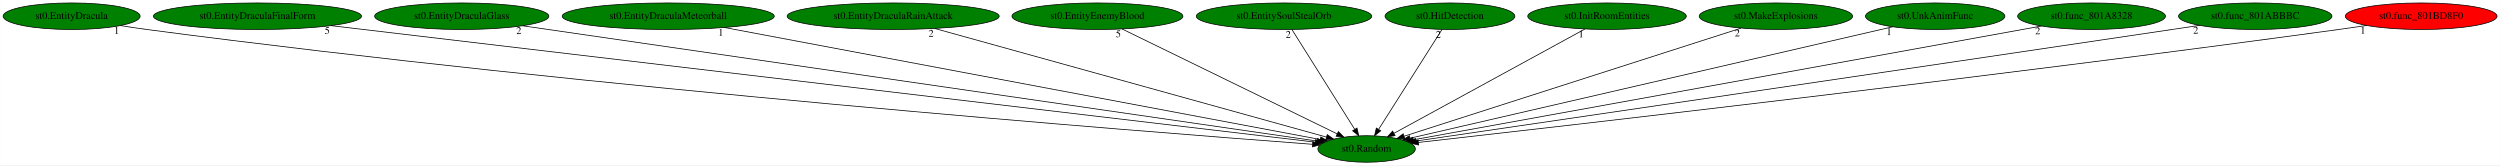
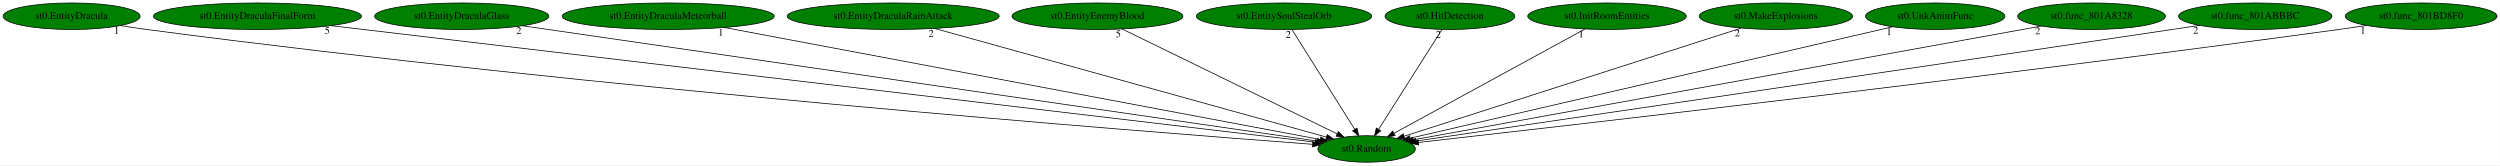
<svg xmlns="http://www.w3.org/2000/svg" xmlns:xlink="http://www.w3.org/1999/xlink" width="3390pt" height="224pt" viewBox="0.00 0.00 3389.63 224.00">
  <g id="graph0" class="graph" transform="scale(1 1) rotate(0) translate(4 220)">
    <polygon fill="white" stroke="transparent" points="-4,4 -4,-220 3385.63,-220 3385.63,4 -4,4" />
    <g id="node1" class="node">
      <ellipse fill="green" stroke="black" cx="1848.94" cy="-18" rx="66.09" ry="18" />
      <text text-anchor="middle" x="1848.94" y="-14.3" font-family="Times,serif" font-size="14.00">st0.Random</text>
    </g>
    <g id="node2" class="node">
      <g id="a_node2">
        <a xlink:href="st0.EntityDracula.svg" xlink:title="st0.EntityDracula">
          <ellipse fill="green" stroke="black" cx="92.94" cy="-198" rx="92.88" ry="18" />
          <text text-anchor="middle" x="92.94" y="-194.3" font-family="Times,serif" font-size="14.00">st0.EntityDracula</text>
        </a>
      </g>
    </g>
    <g id="edge1" class="edge">
      <path fill="none" stroke="black" d="M158.96,-185.32C170.91,-183.4 183.28,-181.54 194.94,-180 803.73,-99.73 1543.5,-41.65 1775.65,-24.34" />
      <polygon fill="black" stroke="black" points="1775.96,-27.83 1785.67,-23.6 1775.44,-20.85 1775.96,-27.83" />
      <text text-anchor="middle" x="153.96" y="-174.12" font-family="Times,serif" font-size="14.00">1</text>
    </g>
    <g id="node3" class="node">
      <g id="a_node3">
        <a xlink:href="st0.EntityDraculaFinalForm.svg" xlink:title="st0.EntityDraculaFinalForm">
          <ellipse fill="green" stroke="black" cx="344.94" cy="-198" rx="141.07" ry="18" />
          <text text-anchor="middle" x="344.94" y="-194.3" font-family="Times,serif" font-size="14.00">st0.EntityDraculaFinalForm</text>
        </a>
      </g>
    </g>
    <g id="edge2" class="edge">
      <path fill="none" stroke="black" d="M444.5,-185.22C728.32,-151.63 1536.67,-55.96 1779.27,-27.25" />
      <polygon fill="black" stroke="black" points="1779.85,-30.7 1789.37,-26.05 1779.03,-23.75 1779.85,-30.7" />
      <text text-anchor="middle" x="439.5" y="-174.02" font-family="Times,serif" font-size="14.00">5</text>
    </g>
    <g id="node4" class="node">
      <g id="a_node4">
        <a xlink:href="st0.EntityDraculaGlass.svg" xlink:title="st0.EntityDraculaGlass">
          <ellipse fill="green" stroke="black" cx="621.94" cy="-198" rx="118.08" ry="18" />
          <text text-anchor="middle" x="621.94" y="-194.3" font-family="Times,serif" font-size="14.00">st0.EntityDraculaGlass</text>
        </a>
      </g>
    </g>
    <g id="edge3" class="edge">
      <path fill="none" stroke="black" d="M704.35,-185.04C933.13,-151.86 1572.95,-59.04 1781.96,-28.72" />
      <polygon fill="black" stroke="black" points="1782.48,-32.18 1791.88,-27.28 1781.48,-25.25 1782.48,-32.18" />
      <text text-anchor="middle" x="699.35" y="-173.84" font-family="Times,serif" font-size="14.00">2</text>
    </g>
    <g id="node5" class="node">
      <g id="a_node5">
        <a xlink:href="st0.EntityDraculaMeteorball.svg" xlink:title="st0.EntityDraculaMeteorball">
          <ellipse fill="green" stroke="black" cx="901.94" cy="-198" rx="143.77" ry="18" />
          <text text-anchor="middle" x="901.94" y="-194.3" font-family="Times,serif" font-size="14.00">st0.EntityDraculaMeteorball</text>
        </a>
      </g>
    </g>
    <g id="edge4" class="edge">
      <path fill="none" stroke="black" d="M978.24,-182.66C1160.47,-148.41 1618.37,-62.34 1786.11,-30.81" />
      <polygon fill="black" stroke="black" points="1786.84,-34.23 1796.02,-28.95 1785.54,-27.36 1786.84,-34.23" />
      <text text-anchor="middle" x="973.24" y="-171.46" font-family="Times,serif" font-size="14.00">1</text>
    </g>
    <g id="node6" class="node">
      <g id="a_node6">
        <a xlink:href="st0.EntityDraculaRainAttack.svg" xlink:title="st0.EntityDraculaRainAttack">
          <ellipse fill="green" stroke="black" cx="1206.94" cy="-198" rx="143.77" ry="18" />
          <text text-anchor="middle" x="1206.94" y="-194.3" font-family="Times,serif" font-size="14.00">st0.EntityDraculaRainAttack</text>
        </a>
      </g>
    </g>
    <g id="edge5" class="edge">
      <path fill="none" stroke="black" d="M1263.35,-181.36C1385.67,-147.45 1673.97,-67.51 1794.49,-34.1" />
      <polygon fill="black" stroke="black" points="1795.55,-37.44 1804.25,-31.39 1793.68,-30.69 1795.55,-37.44" />
      <text text-anchor="middle" x="1258.35" y="-170.16" font-family="Times,serif" font-size="14.00">2</text>
    </g>
    <g id="node7" class="node">
      <g id="a_node7">
        <a xlink:href="st0.EntityEnemyBlood.svg" xlink:title="st0.EntityEnemyBlood">
          <ellipse fill="green" stroke="black" cx="1483.94" cy="-198" rx="115.88" ry="18" />
          <text text-anchor="middle" x="1483.94" y="-194.3" font-family="Times,serif" font-size="14.00">st0.EntityEnemyBlood</text>
        </a>
      </g>
    </g>
    <g id="edge6" class="edge">
      <path fill="none" stroke="black" d="M1517.3,-180.73C1584.59,-147.92 1736.31,-73.93 1808.85,-38.55" />
      <polygon fill="black" stroke="black" points="1810.67,-41.56 1818.13,-34.03 1807.6,-35.27 1810.67,-41.56" />
      <text text-anchor="middle" x="1512.3" y="-169.53" font-family="Times,serif" font-size="14.00">5</text>
    </g>
    <g id="node8" class="node">
      <g id="a_node8">
        <a xlink:href="st0.EntitySoulStealOrb.svg" xlink:title="st0.EntitySoulStealOrb">
          <ellipse fill="green" stroke="black" cx="1736.94" cy="-198" rx="118.88" ry="18" />
          <text text-anchor="middle" x="1736.94" y="-194.3" font-family="Times,serif" font-size="14.00">st0.EntitySoulStealOrb</text>
        </a>
      </g>
    </g>
    <g id="edge7" class="edge">
      <path fill="none" stroke="black" d="M1747.68,-179.93C1767.42,-148.57 1809.55,-81.6 1832.77,-44.71" />
      <polygon fill="black" stroke="black" points="1835.87,-46.34 1838.24,-36.02 1829.95,-42.62 1835.87,-46.34" />
      <text text-anchor="middle" x="1742.68" y="-168.73" font-family="Times,serif" font-size="14.00">2</text>
    </g>
    <g id="node9" class="node">
      <g id="a_node9">
        <a xlink:href="st0.HitDetection.svg" xlink:title="st0.HitDetection">
          <ellipse fill="green" stroke="black" cx="1961.94" cy="-198" rx="87.99" ry="18" />
          <text text-anchor="middle" x="1961.94" y="-194.3" font-family="Times,serif" font-size="14.00">st0.HitDetection</text>
        </a>
      </g>
    </g>
    <g id="edge8" class="edge">
      <path fill="none" stroke="black" d="M1951.11,-179.93C1931.2,-148.57 1888.68,-81.6 1865.26,-44.71" />
      <polygon fill="black" stroke="black" points="1868.06,-42.58 1859.74,-36.02 1862.15,-46.33 1868.06,-42.58" />
      <text text-anchor="middle" x="1946.11" y="-168.73" font-family="Times,serif" font-size="14.00">2</text>
    </g>
    <g id="node10" class="node">
      <g id="a_node10">
        <a xlink:href="st0.InitRoomEntities.svg" xlink:title="st0.InitRoomEntities">
          <ellipse fill="green" stroke="black" cx="2174.94" cy="-198" rx="107.48" ry="18" />
          <text text-anchor="middle" x="2174.94" y="-194.3" font-family="Times,serif" font-size="14.00">st0.InitRoomEntities</text>
        </a>
      </g>
    </g>
    <g id="edge9" class="edge">
      <path fill="none" stroke="black" d="M2144.86,-180.57C2085.06,-147.92 1951.43,-74.96 1886.2,-39.34" />
      <polygon fill="black" stroke="black" points="1887.54,-36.09 1877.09,-34.37 1884.19,-42.23 1887.54,-36.09" />
      <text text-anchor="middle" x="2139.86" y="-169.37" font-family="Times,serif" font-size="14.00">1</text>
    </g>
    <g id="node11" class="node">
      <g id="a_node11">
        <a xlink:href="st0.MakeExplosions.svg" xlink:title="st0.MakeExplosions">
          <ellipse fill="green" stroke="black" cx="2403.94" cy="-198" rx="103.98" ry="18" />
          <text text-anchor="middle" x="2403.94" y="-194.3" font-family="Times,serif" font-size="14.00">st0.MakeExplosions</text>
        </a>
      </g>
    </g>
    <g id="edge10" class="edge">
      <path fill="none" stroke="black" d="M2356.62,-181.82C2252.91,-148.56 2006.33,-69.48 1899.61,-35.25" />
      <polygon fill="black" stroke="black" points="1900.63,-31.9 1890.03,-32.18 1898.49,-38.57 1900.63,-31.9" />
      <text text-anchor="middle" x="2351.62" y="-170.62" font-family="Times,serif" font-size="14.00">2</text>
    </g>
    <g id="node12" class="node">
      <g id="a_node12">
        <a xlink:href="st0.UnkAnimFunc.svg" xlink:title="st0.UnkAnimFunc">
          <ellipse fill="green" stroke="black" cx="2619.94" cy="-198" rx="94.48" ry="18" />
          <text text-anchor="middle" x="2619.94" y="-194.3" font-family="Times,serif" font-size="14.00">st0.UnkAnimFunc</text>
        </a>
      </g>
    </g>
    <g id="edge11" class="edge">
      <path fill="none" stroke="black" d="M2562.31,-183.69C2419.77,-150.79 2051.88,-65.85 1907.93,-32.62" />
      <polygon fill="black" stroke="black" points="1908.49,-29.16 1897.96,-30.32 1906.92,-35.98 1908.49,-29.16" />
      <text text-anchor="middle" x="2557.31" y="-172.49" font-family="Times,serif" font-size="14.00">1</text>
    </g>
    <g id="node13" class="node">
      <g id="a_node13">
        <a xlink:href="st0.func_801A8328.svg" xlink:title="st0.func_801A8328">
          <ellipse fill="green" stroke="black" cx="2831.94" cy="-198" rx="100.18" ry="18" />
          <text text-anchor="middle" x="2831.94" y="-194.3" font-family="Times,serif" font-size="14.00">st0.func_801A8328</text>
        </a>
      </g>
    </g>
    <g id="edge12" class="edge">
      <path fill="none" stroke="black" d="M2763.99,-184.7C2582.49,-151.83 2088.24,-62.33 1912.23,-30.46" />
      <polygon fill="black" stroke="black" points="1912.81,-27.01 1902.34,-28.67 1911.56,-33.9 1912.81,-27.01" />
      <text text-anchor="middle" x="2758.99" y="-173.5" font-family="Times,serif" font-size="14.00">2</text>
    </g>
    <g id="node14" class="node">
      <g id="a_node14">
        <a xlink:href="st0.func_801ABBBC.svg" xlink:title="st0.func_801ABBBC">
          <ellipse fill="green" stroke="black" cx="3053.94" cy="-198" rx="103.98" ry="18" />
          <text text-anchor="middle" x="3053.94" y="-194.3" font-family="Times,serif" font-size="14.00">st0.func_801ABBBC</text>
        </a>
      </g>
    </g>
    <g id="edge13" class="edge">
      <path fill="none" stroke="black" d="M2978.27,-185.58C2965.8,-183.71 2953.01,-181.8 2940.94,-180 2552.73,-122.18 2086.72,-53.82 1915.89,-28.8" />
      <polygon fill="black" stroke="black" points="1916.19,-25.31 1905.79,-27.32 1915.18,-32.23 1916.19,-25.31" />
      <text text-anchor="middle" x="2973.27" y="-174.38" font-family="Times,serif" font-size="14.00">2</text>
    </g>
    <g id="node15" class="node">
      <g id="a_node15">
        <a xlink:href="st0.func_801BD8F0.svg" xlink:title="st0.func_801BD8F0">
-           <ellipse fill="red" stroke="black" cx="3278.94" cy="-198" rx="102.88" ry="18" />
+           <ellipse fill="green" stroke="black" cx="3278.94" cy="-198" rx="102.88" ry="18" />
          <text text-anchor="middle" x="3278.94" y="-194.3" font-family="Times,serif" font-size="14.00">st0.func_801BD8F0</text>
        </a>
      </g>
    </g>
    <g id="edge14" class="edge">
      <path fill="none" stroke="black" d="M3204.88,-185.45C3192.23,-183.56 3179.22,-181.68 3166.94,-180 2690.99,-114.82 2116.53,-49.07 1919.34,-26.87" />
      <polygon fill="black" stroke="black" points="1919.45,-23.36 1909.12,-25.72 1918.67,-30.32 1919.45,-23.36" />
      <text text-anchor="middle" x="3199.88" y="-174.25" font-family="Times,serif" font-size="14.00">1</text>
    </g>
  </g>
</svg>
